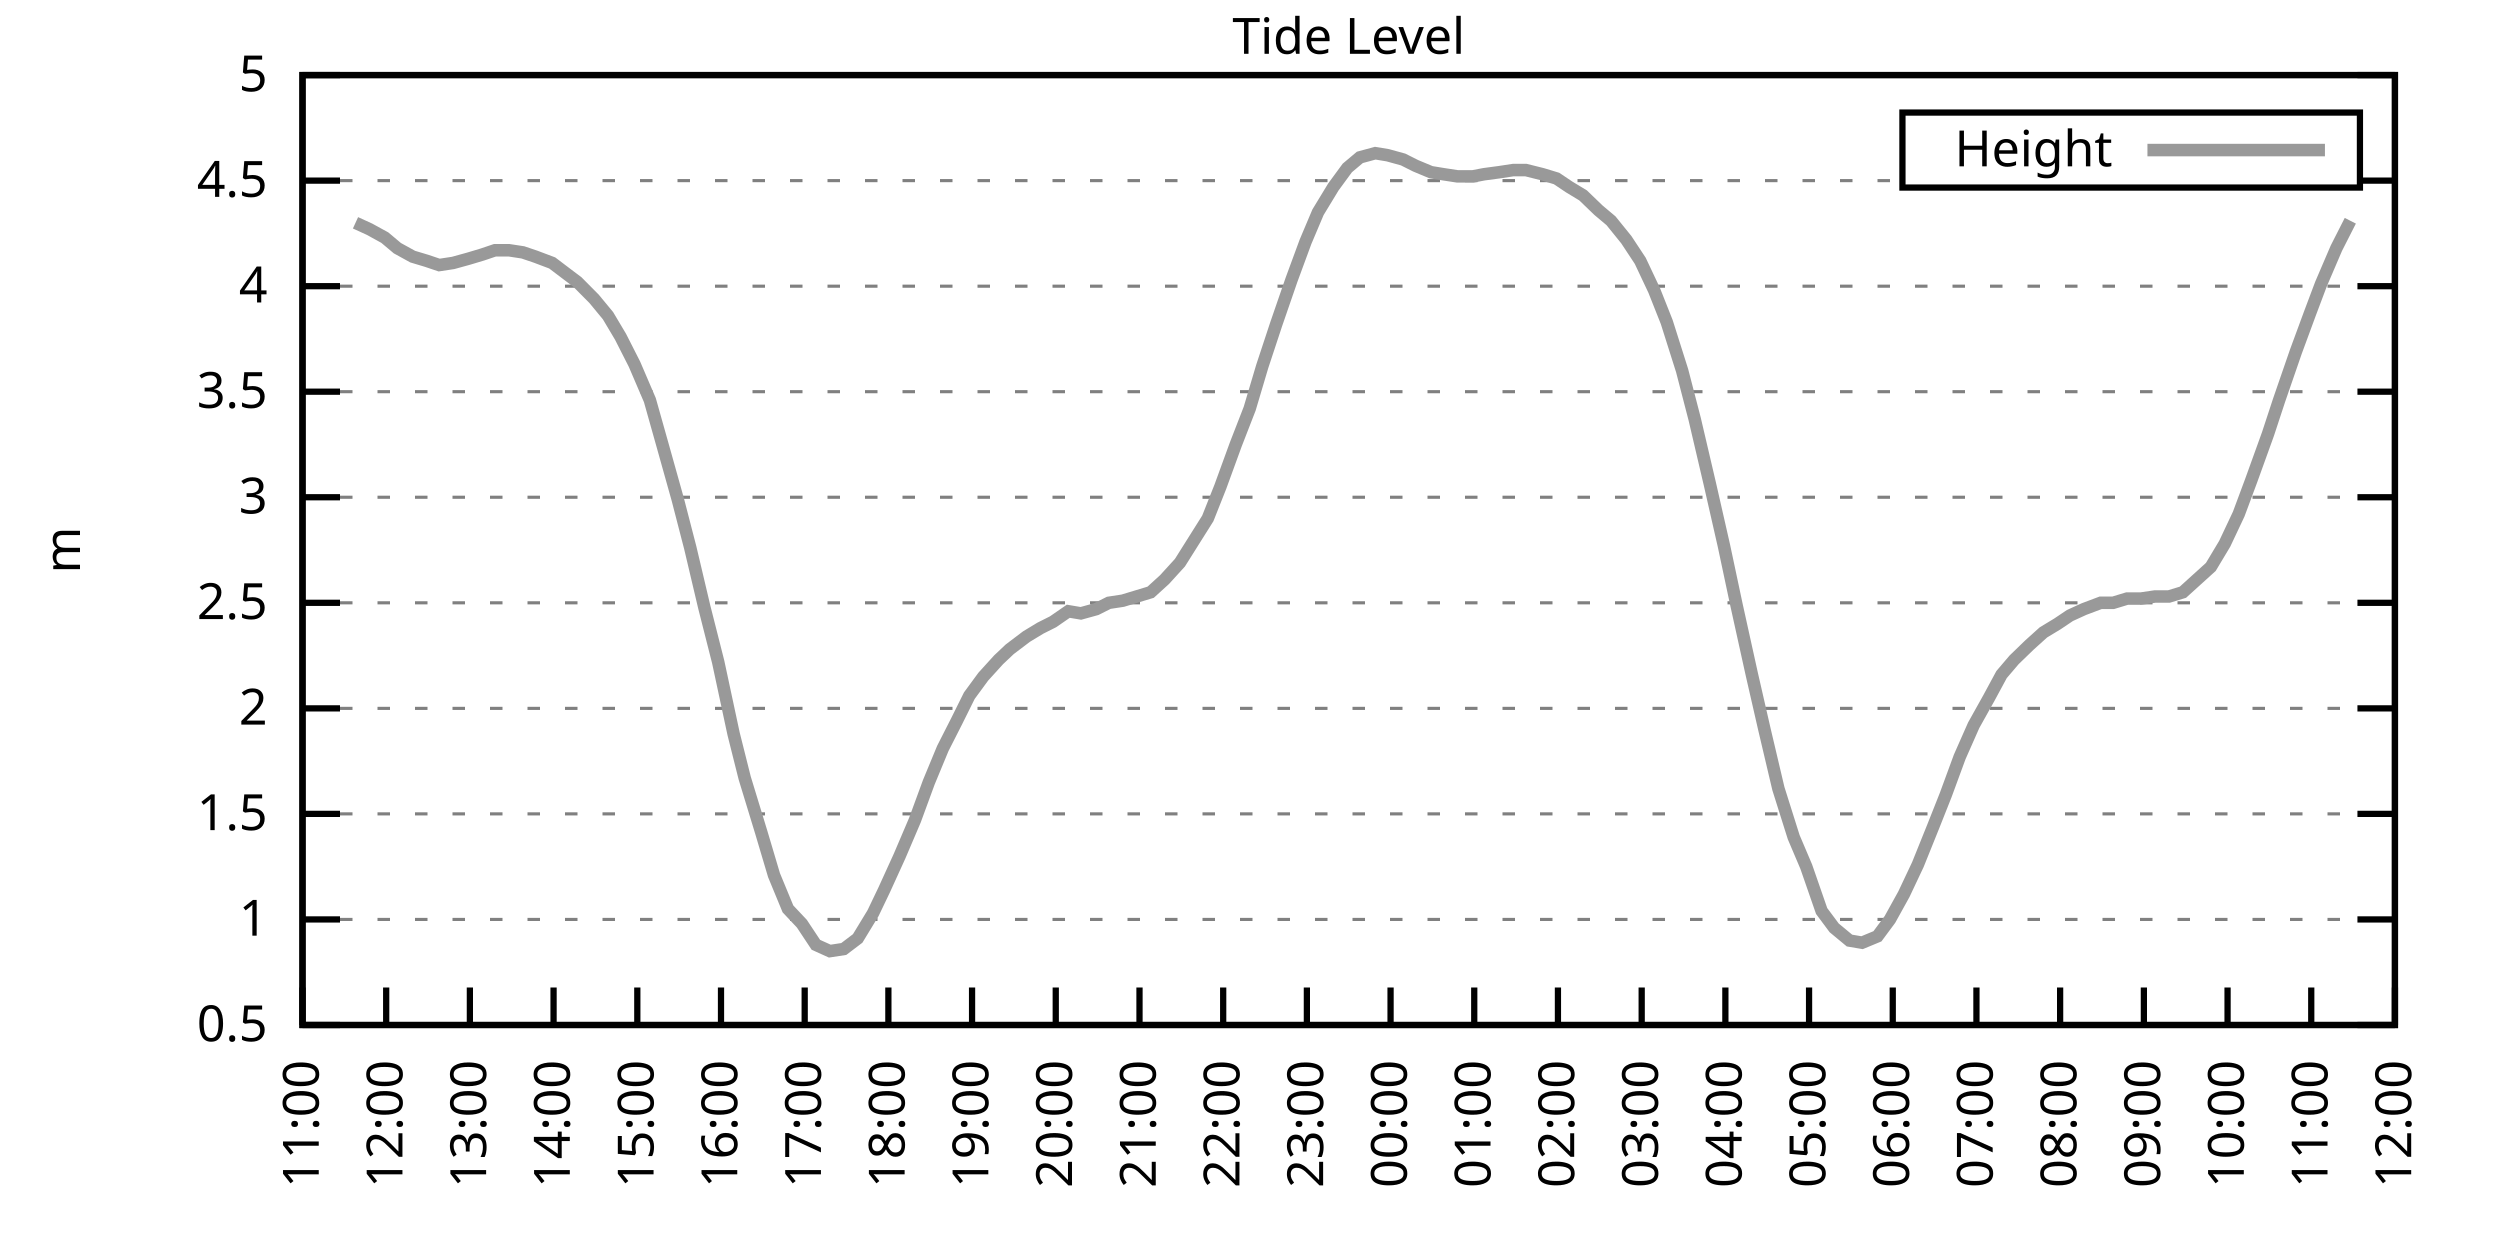
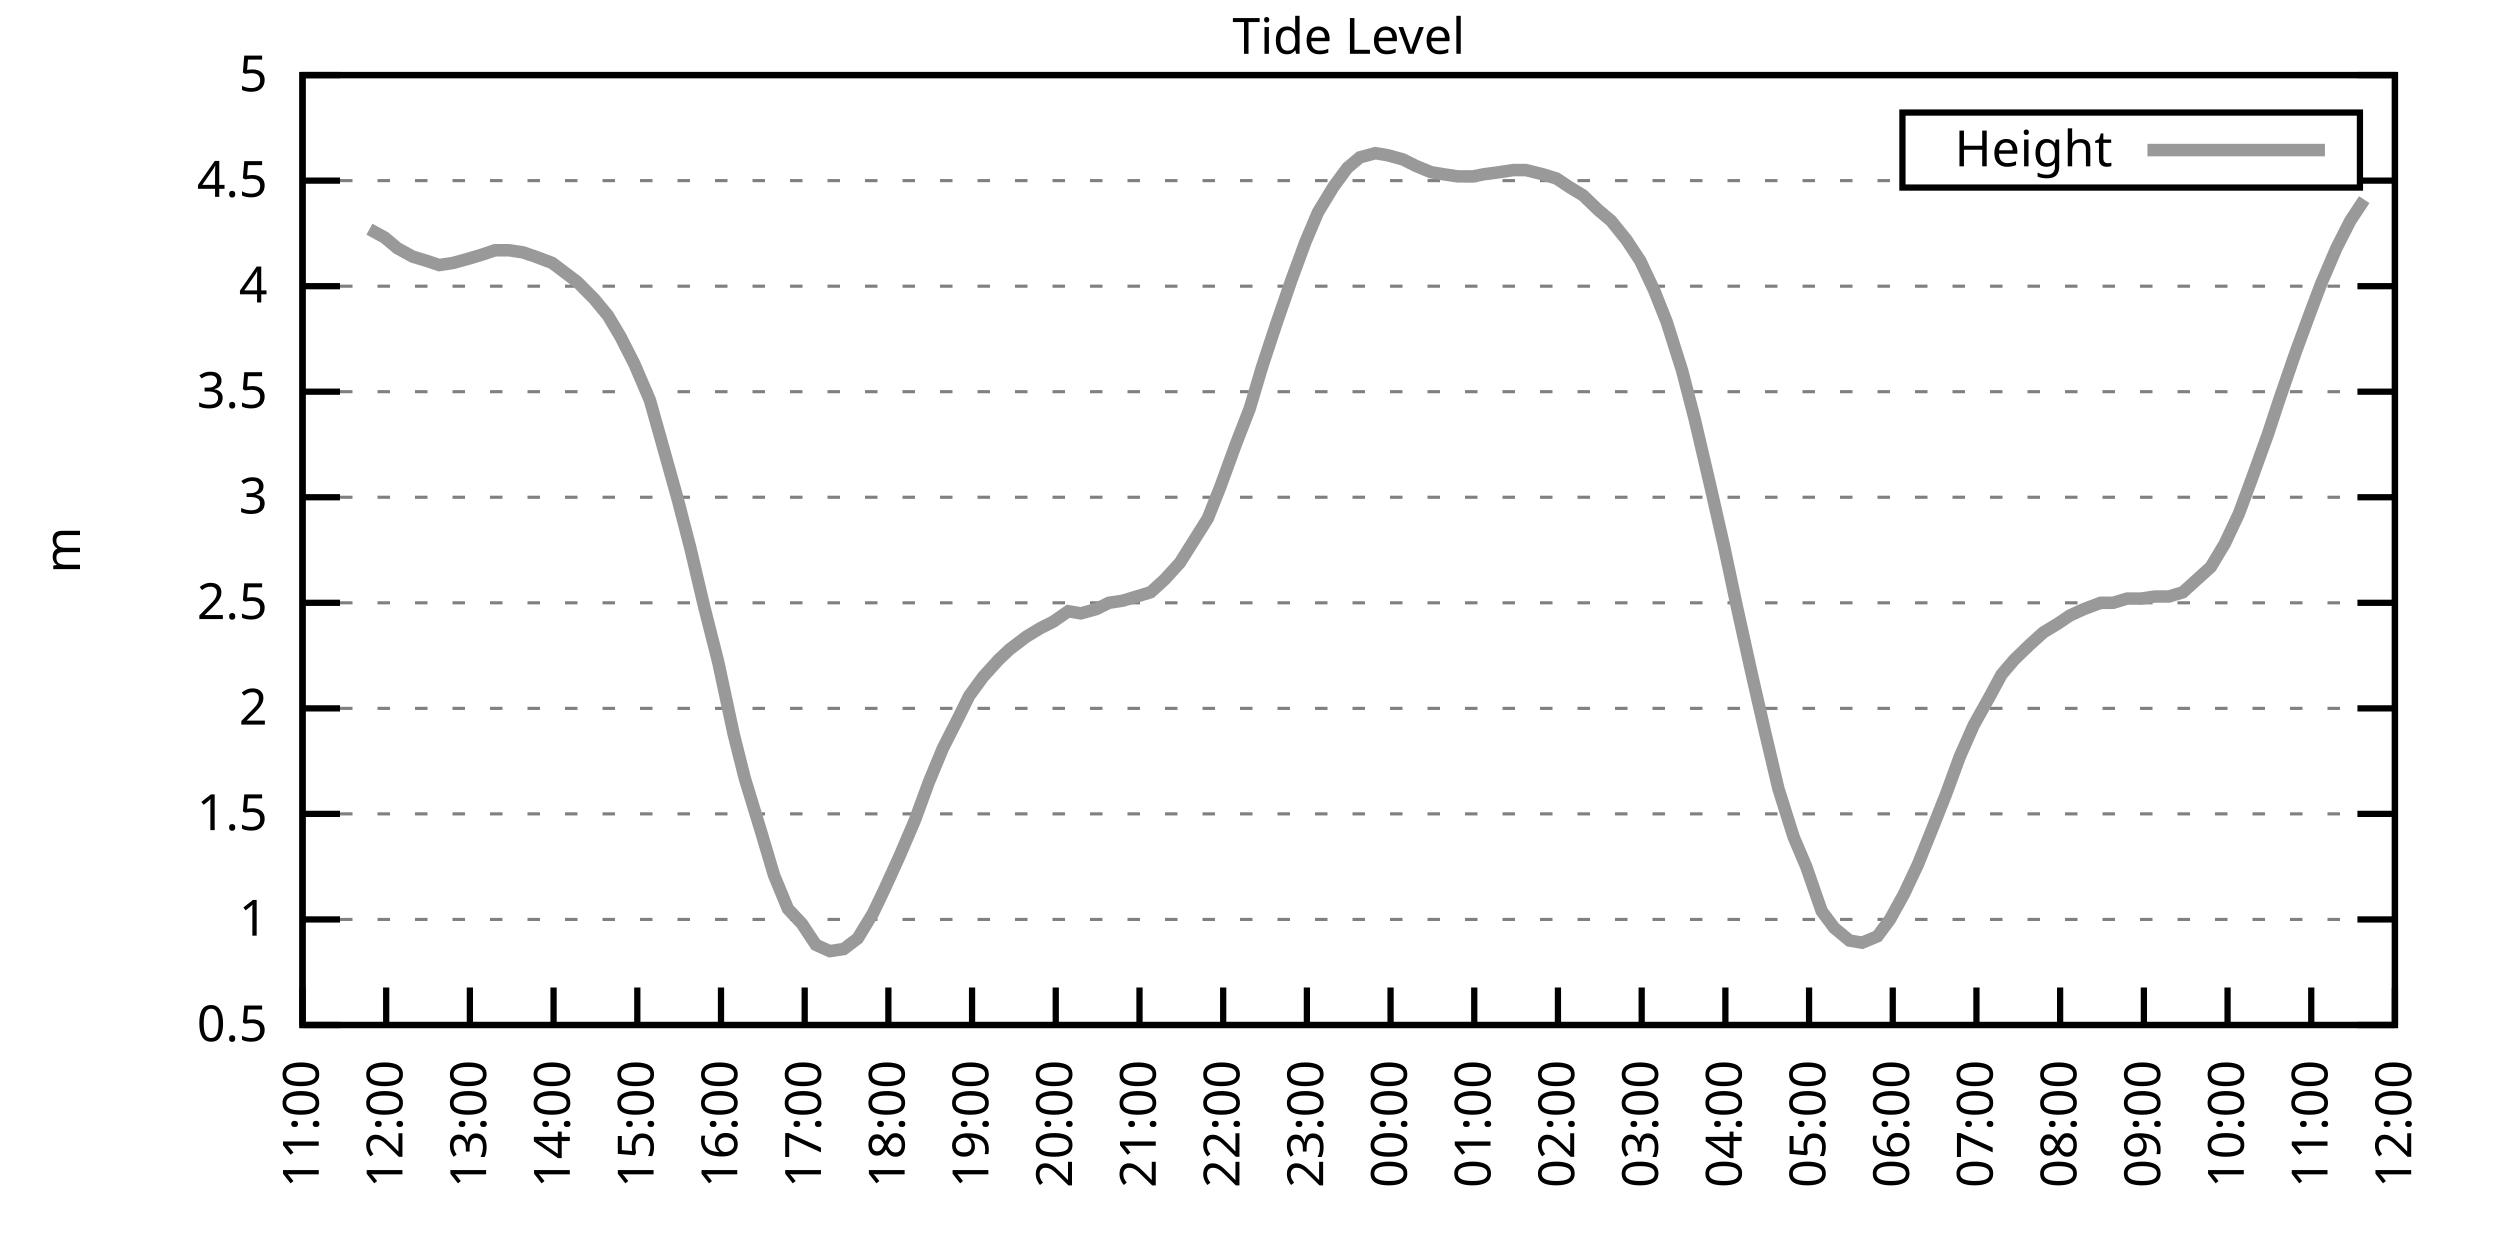
<svg xmlns="http://www.w3.org/2000/svg" xmlns:xlink="http://www.w3.org/1999/xlink" width="400" height="200" viewBox="0 0 400 200">
  <g id="gnuplot_canvas">
    <rect x="0" y="0" width="400" height="200" fill="none" />
    <defs>
      <circle id="gpDot" r="0.5" stroke-width="0.5" stroke="currentColor" />
      <path id="gpPt0" stroke-width="0.333" stroke="currentColor" d="M-1,0 h2 M0,-1 v2" />
      <path id="gpPt1" stroke-width="0.333" stroke="currentColor" d="M-1,-1 L1,1 M1,-1 L-1,1" />
      <path id="gpPt2" stroke-width="0.333" stroke="currentColor" d="M-1,0 L1,0 M0,-1 L0,1 M-1,-1 L1,1 M-1,1 L1,-1" />
      <rect id="gpPt3" stroke-width="0.333" stroke="currentColor" x="-1" y="-1" width="2" height="2" />
      <rect id="gpPt4" stroke-width="0.333" stroke="currentColor" fill="currentColor" x="-1" y="-1" width="2" height="2" />
      <circle id="gpPt5" stroke-width="0.333" stroke="currentColor" cx="0" cy="0" r="1" />
      <use xlink:href="#gpPt5" id="gpPt6" fill="currentColor" stroke="none" />
      <path id="gpPt7" stroke-width="0.333" stroke="currentColor" d="M0,-1.33 L-1.33,0.67 L1.33,0.67 z" />
      <use xlink:href="#gpPt7" id="gpPt8" fill="currentColor" stroke="none" />
      <use xlink:href="#gpPt7" id="gpPt9" stroke="currentColor" transform="rotate(180)" />
      <use xlink:href="#gpPt9" id="gpPt10" fill="currentColor" stroke="none" />
      <use xlink:href="#gpPt3" id="gpPt11" stroke="currentColor" transform="rotate(45)" />
      <use xlink:href="#gpPt11" id="gpPt12" fill="currentColor" stroke="none" />
      <path id="gpPt13" stroke-width="0.333" stroke="currentColor" d="M0,1.330 L1.265,0.411 L0.782,-1.067 L-0.782,-1.076 L-1.265,0.411 z" />
      <use xlink:href="#gpPt13" id="gpPt14" fill="currentColor" stroke="none" />
      <filter id="textbox" filterUnits="objectBoundingBox" x="0" y="0" height="1" width="1">
        <feFlood flood-color="white" flood-opacity="1" result="bgnd" />
        <feComposite in="SourceGraphic" in2="bgnd" operator="atop" />
      </filter>
      <filter id="greybox" filterUnits="objectBoundingBox" x="0" y="0" height="1" width="1">
        <feFlood flood-color="lightgrey" flood-opacity="1" result="grey" />
        <feComposite in="SourceGraphic" in2="grey" operator="atop" />
      </filter>
    </defs>
    <g fill="none" color="white" stroke="currentColor" stroke-width="1.00" stroke-linecap="butt" stroke-linejoin="miter">
</g>
    <g fill="none" color="black" stroke="currentColor" stroke-width="1.00" stroke-linecap="butt" stroke-linejoin="miter">
      <g stroke="none" shape-rendering="crispEdges">
        <polygon fill="rgb(255, 255, 255)" points="48.40,164.00 383.18,164.00 383.18,12.02 48.40,12.02 " />
      </g>
    </g>
    <g fill="none" color="black" stroke="currentColor" stroke-width="1.00" stroke-linecap="butt" stroke-linejoin="miter">
</g>
    <g fill="none" color="black" stroke="black" stroke-width="0.50" stroke-linecap="butt" stroke-linejoin="miter">
</g>
    <g fill="none" color="gray" stroke="currentColor" stroke-width="0.50" stroke-linecap="butt" stroke-linejoin="miter">
      <path stroke="gray" stroke-dasharray="2,4" class="gridline" d="M48.40,164.00 L383.19,164.00  " />
    </g>
    <g fill="none" color="gray" stroke="gray" stroke-width="1.00" stroke-linecap="butt" stroke-linejoin="miter">
</g>
    <g fill="none" color="black" stroke="currentColor" stroke-width="1.00" stroke-linecap="butt" stroke-linejoin="miter">
      <path stroke="black" d="M48.40,164.00 L54.40,164.00 M383.19,164.00 L377.19,164.00  " />
      <g transform="translate(42.80,166.60)" stroke="none" fill="black" font-family="Sans" font-size="8.00" text-anchor="end">
        <text>
          <tspan font-family="Sans"> 0.5</tspan>
        </text>
      </g>
    </g>
    <g fill="none" color="black" stroke="currentColor" stroke-width="1.00" stroke-linecap="butt" stroke-linejoin="miter">
</g>
    <g fill="none" color="black" stroke="black" stroke-width="0.50" stroke-linecap="butt" stroke-linejoin="miter">
</g>
    <g fill="none" color="gray" stroke="currentColor" stroke-width="0.50" stroke-linecap="butt" stroke-linejoin="miter">
      <path stroke="gray" stroke-dasharray="2,4" class="gridline" d="M48.40,147.11 L383.19,147.11  " />
    </g>
    <g fill="none" color="gray" stroke="gray" stroke-width="1.00" stroke-linecap="butt" stroke-linejoin="miter">
</g>
    <g fill="none" color="black" stroke="currentColor" stroke-width="1.00" stroke-linecap="butt" stroke-linejoin="miter">
      <path stroke="black" d="M48.40,147.11 L54.40,147.11 M383.19,147.11 L377.19,147.11  " />
      <g transform="translate(42.80,149.71)" stroke="none" fill="black" font-family="Sans" font-size="8.00" text-anchor="end">
        <text>
          <tspan font-family="Sans"> 1</tspan>
        </text>
      </g>
    </g>
    <g fill="none" color="black" stroke="currentColor" stroke-width="1.00" stroke-linecap="butt" stroke-linejoin="miter">
</g>
    <g fill="none" color="black" stroke="black" stroke-width="0.50" stroke-linecap="butt" stroke-linejoin="miter">
</g>
    <g fill="none" color="gray" stroke="currentColor" stroke-width="0.50" stroke-linecap="butt" stroke-linejoin="miter">
      <path stroke="gray" stroke-dasharray="2,4" class="gridline" d="M48.40,130.22 L383.19,130.22  " />
    </g>
    <g fill="none" color="gray" stroke="gray" stroke-width="1.00" stroke-linecap="butt" stroke-linejoin="miter">
</g>
    <g fill="none" color="black" stroke="currentColor" stroke-width="1.00" stroke-linecap="butt" stroke-linejoin="miter">
      <path stroke="black" d="M48.40,130.22 L54.40,130.22 M383.19,130.22 L377.19,130.22  " />
      <g transform="translate(42.80,132.82)" stroke="none" fill="black" font-family="Sans" font-size="8.00" text-anchor="end">
        <text>
          <tspan font-family="Sans"> 1.5</tspan>
        </text>
      </g>
    </g>
    <g fill="none" color="black" stroke="currentColor" stroke-width="1.00" stroke-linecap="butt" stroke-linejoin="miter">
</g>
    <g fill="none" color="black" stroke="black" stroke-width="0.50" stroke-linecap="butt" stroke-linejoin="miter">
</g>
    <g fill="none" color="gray" stroke="currentColor" stroke-width="0.50" stroke-linecap="butt" stroke-linejoin="miter">
      <path stroke="gray" stroke-dasharray="2,4" class="gridline" d="M48.40,113.34 L383.19,113.34  " />
    </g>
    <g fill="none" color="gray" stroke="gray" stroke-width="1.00" stroke-linecap="butt" stroke-linejoin="miter">
</g>
    <g fill="none" color="black" stroke="currentColor" stroke-width="1.00" stroke-linecap="butt" stroke-linejoin="miter">
      <path stroke="black" d="M48.40,113.34 L54.40,113.34 M383.19,113.34 L377.19,113.34  " />
      <g transform="translate(42.80,115.94)" stroke="none" fill="black" font-family="Sans" font-size="8.00" text-anchor="end">
        <text>
          <tspan font-family="Sans"> 2</tspan>
        </text>
      </g>
    </g>
    <g fill="none" color="black" stroke="currentColor" stroke-width="1.00" stroke-linecap="butt" stroke-linejoin="miter">
</g>
    <g fill="none" color="black" stroke="black" stroke-width="0.50" stroke-linecap="butt" stroke-linejoin="miter">
</g>
    <g fill="none" color="gray" stroke="currentColor" stroke-width="0.50" stroke-linecap="butt" stroke-linejoin="miter">
      <path stroke="gray" stroke-dasharray="2,4" class="gridline" d="M48.40,96.45 L383.19,96.45  " />
    </g>
    <g fill="none" color="gray" stroke="gray" stroke-width="1.00" stroke-linecap="butt" stroke-linejoin="miter">
</g>
    <g fill="none" color="black" stroke="currentColor" stroke-width="1.00" stroke-linecap="butt" stroke-linejoin="miter">
      <path stroke="black" d="M48.40,96.45 L54.40,96.45 M383.19,96.45 L377.19,96.45  " />
      <g transform="translate(42.80,99.05)" stroke="none" fill="black" font-family="Sans" font-size="8.00" text-anchor="end">
        <text>
          <tspan font-family="Sans"> 2.5</tspan>
        </text>
      </g>
    </g>
    <g fill="none" color="black" stroke="currentColor" stroke-width="1.00" stroke-linecap="butt" stroke-linejoin="miter">
</g>
    <g fill="none" color="black" stroke="black" stroke-width="0.50" stroke-linecap="butt" stroke-linejoin="miter">
</g>
    <g fill="none" color="gray" stroke="currentColor" stroke-width="0.50" stroke-linecap="butt" stroke-linejoin="miter">
      <path stroke="gray" stroke-dasharray="2,4" class="gridline" d="M48.40,79.56 L383.19,79.56  " />
    </g>
    <g fill="none" color="gray" stroke="gray" stroke-width="1.00" stroke-linecap="butt" stroke-linejoin="miter">
</g>
    <g fill="none" color="black" stroke="currentColor" stroke-width="1.00" stroke-linecap="butt" stroke-linejoin="miter">
      <path stroke="black" d="M48.40,79.56 L54.40,79.56 M383.19,79.56 L377.19,79.56  " />
      <g transform="translate(42.80,82.16)" stroke="none" fill="black" font-family="Sans" font-size="8.00" text-anchor="end">
        <text>
          <tspan font-family="Sans"> 3</tspan>
        </text>
      </g>
    </g>
    <g fill="none" color="black" stroke="currentColor" stroke-width="1.00" stroke-linecap="butt" stroke-linejoin="miter">
</g>
    <g fill="none" color="black" stroke="black" stroke-width="0.50" stroke-linecap="butt" stroke-linejoin="miter">
</g>
    <g fill="none" color="gray" stroke="currentColor" stroke-width="0.50" stroke-linecap="butt" stroke-linejoin="miter">
      <path stroke="gray" stroke-dasharray="2,4" class="gridline" d="M48.40,62.67 L383.19,62.67  " />
    </g>
    <g fill="none" color="gray" stroke="gray" stroke-width="1.00" stroke-linecap="butt" stroke-linejoin="miter">
</g>
    <g fill="none" color="black" stroke="currentColor" stroke-width="1.00" stroke-linecap="butt" stroke-linejoin="miter">
      <path stroke="black" d="M48.40,62.67 L54.40,62.67 M383.19,62.67 L377.19,62.67  " />
      <g transform="translate(42.80,65.27)" stroke="none" fill="black" font-family="Sans" font-size="8.00" text-anchor="end">
        <text>
          <tspan font-family="Sans"> 3.5</tspan>
        </text>
      </g>
    </g>
    <g fill="none" color="black" stroke="currentColor" stroke-width="1.00" stroke-linecap="butt" stroke-linejoin="miter">
</g>
    <g fill="none" color="black" stroke="black" stroke-width="0.50" stroke-linecap="butt" stroke-linejoin="miter">
</g>
    <g fill="none" color="gray" stroke="currentColor" stroke-width="0.50" stroke-linecap="butt" stroke-linejoin="miter">
      <path stroke="gray" stroke-dasharray="2,4" class="gridline" d="M48.40,45.79 L383.19,45.79  " />
    </g>
    <g fill="none" color="gray" stroke="gray" stroke-width="1.00" stroke-linecap="butt" stroke-linejoin="miter">
</g>
    <g fill="none" color="black" stroke="currentColor" stroke-width="1.00" stroke-linecap="butt" stroke-linejoin="miter">
      <path stroke="black" d="M48.40,45.79 L54.40,45.79 M383.19,45.79 L377.19,45.79  " />
      <g transform="translate(42.80,48.39)" stroke="none" fill="black" font-family="Sans" font-size="8.00" text-anchor="end">
        <text>
          <tspan font-family="Sans"> 4</tspan>
        </text>
      </g>
    </g>
    <g fill="none" color="black" stroke="currentColor" stroke-width="1.00" stroke-linecap="butt" stroke-linejoin="miter">
</g>
    <g fill="none" color="black" stroke="black" stroke-width="0.50" stroke-linecap="butt" stroke-linejoin="miter">
</g>
    <g fill="none" color="gray" stroke="currentColor" stroke-width="0.50" stroke-linecap="butt" stroke-linejoin="miter">
      <path stroke="gray" stroke-dasharray="2,4" class="gridline" d="M48.40,28.90 L304.39,28.90 M377.59,28.90 L383.19,28.90  " />
    </g>
    <g fill="none" color="gray" stroke="gray" stroke-width="1.00" stroke-linecap="butt" stroke-linejoin="miter">
</g>
    <g fill="none" color="black" stroke="currentColor" stroke-width="1.00" stroke-linecap="butt" stroke-linejoin="miter">
      <path stroke="black" d="M48.40,28.90 L54.40,28.90 M383.19,28.90 L377.19,28.90  " />
      <g transform="translate(42.80,31.50)" stroke="none" fill="black" font-family="Sans" font-size="8.00" text-anchor="end">
        <text>
          <tspan font-family="Sans"> 4.5</tspan>
        </text>
      </g>
    </g>
    <g fill="none" color="black" stroke="currentColor" stroke-width="1.00" stroke-linecap="butt" stroke-linejoin="miter">
</g>
    <g fill="none" color="black" stroke="black" stroke-width="0.50" stroke-linecap="butt" stroke-linejoin="miter">
</g>
    <g fill="none" color="gray" stroke="currentColor" stroke-width="0.50" stroke-linecap="butt" stroke-linejoin="miter">
      <path stroke="gray" stroke-dasharray="2,4" class="gridline" d="M48.40,12.01 L383.19,12.01  " />
    </g>
    <g fill="none" color="gray" stroke="gray" stroke-width="1.00" stroke-linecap="butt" stroke-linejoin="miter">
</g>
    <g fill="none" color="black" stroke="currentColor" stroke-width="1.00" stroke-linecap="butt" stroke-linejoin="miter">
      <path stroke="black" d="M48.40,12.01 L54.40,12.01 M383.19,12.01 L377.19,12.01  " />
      <g transform="translate(42.80,14.61)" stroke="none" fill="black" font-family="Sans" font-size="8.00" text-anchor="end">
        <text>
          <tspan font-family="Sans"> 5</tspan>
        </text>
      </g>
    </g>
    <g fill="none" color="black" stroke="currentColor" stroke-width="1.00" stroke-linecap="butt" stroke-linejoin="miter">
      <path stroke="black" d="M48.40,164.00 L48.40,158.00  " />
      <g transform="translate(51.00,169.60) rotate(270.00)" stroke="none" fill="black" font-family="Sans" font-size="8.00" text-anchor="end">
        <text>
          <tspan font-family="Sans">11:00</tspan>
        </text>
      </g>
    </g>
    <g fill="none" color="black" stroke="currentColor" stroke-width="1.00" stroke-linecap="butt" stroke-linejoin="miter">
      <path stroke="black" d="M61.79,164.00 L61.79,158.00  " />
      <g transform="translate(64.39,169.60) rotate(270.00)" stroke="none" fill="black" font-family="Sans" font-size="8.00" text-anchor="end">
        <text>
          <tspan font-family="Sans">12:00</tspan>
        </text>
      </g>
    </g>
    <g fill="none" color="black" stroke="currentColor" stroke-width="1.00" stroke-linecap="butt" stroke-linejoin="miter">
      <path stroke="black" d="M75.18,164.00 L75.18,158.00  " />
      <g transform="translate(77.78,169.60) rotate(270.00)" stroke="none" fill="black" font-family="Sans" font-size="8.00" text-anchor="end">
        <text>
          <tspan font-family="Sans">13:00</tspan>
        </text>
      </g>
    </g>
    <g fill="none" color="black" stroke="currentColor" stroke-width="1.00" stroke-linecap="butt" stroke-linejoin="miter">
      <path stroke="black" d="M88.57,164.00 L88.57,158.00  " />
      <g transform="translate(91.17,169.60) rotate(270.00)" stroke="none" fill="black" font-family="Sans" font-size="8.00" text-anchor="end">
        <text>
          <tspan font-family="Sans">14:00</tspan>
        </text>
      </g>
    </g>
    <g fill="none" color="black" stroke="currentColor" stroke-width="1.00" stroke-linecap="butt" stroke-linejoin="miter">
      <path stroke="black" d="M101.97,164.00 L101.97,158.00  " />
      <g transform="translate(104.57,169.60) rotate(270.00)" stroke="none" fill="black" font-family="Sans" font-size="8.00" text-anchor="end">
        <text>
          <tspan font-family="Sans">15:00</tspan>
        </text>
      </g>
    </g>
    <g fill="none" color="black" stroke="currentColor" stroke-width="1.00" stroke-linecap="butt" stroke-linejoin="miter">
      <path stroke="black" d="M115.36,164.00 L115.36,158.00  " />
      <g transform="translate(117.96,169.60) rotate(270.00)" stroke="none" fill="black" font-family="Sans" font-size="8.00" text-anchor="end">
        <text>
          <tspan font-family="Sans">16:00</tspan>
        </text>
      </g>
    </g>
    <g fill="none" color="black" stroke="currentColor" stroke-width="1.00" stroke-linecap="butt" stroke-linejoin="miter">
      <path stroke="black" d="M128.75,164.00 L128.75,158.00  " />
      <g transform="translate(131.35,169.60) rotate(270.00)" stroke="none" fill="black" font-family="Sans" font-size="8.00" text-anchor="end">
        <text>
          <tspan font-family="Sans">17:00</tspan>
        </text>
      </g>
    </g>
    <g fill="none" color="black" stroke="currentColor" stroke-width="1.00" stroke-linecap="butt" stroke-linejoin="miter">
      <path stroke="black" d="M142.14,164.00 L142.14,158.00  " />
      <g transform="translate(144.74,169.60) rotate(270.00)" stroke="none" fill="black" font-family="Sans" font-size="8.00" text-anchor="end">
        <text>
          <tspan font-family="Sans">18:00</tspan>
        </text>
      </g>
    </g>
    <g fill="none" color="black" stroke="currentColor" stroke-width="1.00" stroke-linecap="butt" stroke-linejoin="miter">
      <path stroke="black" d="M155.53,164.00 L155.53,158.00  " />
      <g transform="translate(158.13,169.60) rotate(270.00)" stroke="none" fill="black" font-family="Sans" font-size="8.00" text-anchor="end">
        <text>
          <tspan font-family="Sans">19:00</tspan>
        </text>
      </g>
    </g>
    <g fill="none" color="black" stroke="currentColor" stroke-width="1.00" stroke-linecap="butt" stroke-linejoin="miter">
      <path stroke="black" d="M168.92,164.00 L168.92,158.00  " />
      <g transform="translate(171.52,169.60) rotate(270.00)" stroke="none" fill="black" font-family="Sans" font-size="8.00" text-anchor="end">
        <text>
          <tspan font-family="Sans">20:00</tspan>
        </text>
      </g>
    </g>
    <g fill="none" color="black" stroke="currentColor" stroke-width="1.00" stroke-linecap="butt" stroke-linejoin="miter">
      <path stroke="black" d="M182.32,164.00 L182.32,158.00  " />
      <g transform="translate(184.92,169.60) rotate(270.00)" stroke="none" fill="black" font-family="Sans" font-size="8.00" text-anchor="end">
        <text>
          <tspan font-family="Sans">21:00</tspan>
        </text>
      </g>
    </g>
    <g fill="none" color="black" stroke="currentColor" stroke-width="1.00" stroke-linecap="butt" stroke-linejoin="miter">
      <path stroke="black" d="M195.71,164.00 L195.71,158.00  " />
      <g transform="translate(198.31,169.60) rotate(270.00)" stroke="none" fill="black" font-family="Sans" font-size="8.00" text-anchor="end">
        <text>
          <tspan font-family="Sans">22:00</tspan>
        </text>
      </g>
    </g>
    <g fill="none" color="black" stroke="currentColor" stroke-width="1.00" stroke-linecap="butt" stroke-linejoin="miter">
      <path stroke="black" d="M209.10,164.00 L209.10,158.00  " />
      <g transform="translate(211.70,169.60) rotate(270.00)" stroke="none" fill="black" font-family="Sans" font-size="8.00" text-anchor="end">
        <text>
          <tspan font-family="Sans">23:00</tspan>
        </text>
      </g>
    </g>
    <g fill="none" color="black" stroke="currentColor" stroke-width="1.00" stroke-linecap="butt" stroke-linejoin="miter">
      <path stroke="black" d="M222.49,164.00 L222.49,158.00  " />
      <g transform="translate(225.09,169.60) rotate(270.00)" stroke="none" fill="black" font-family="Sans" font-size="8.00" text-anchor="end">
        <text>
          <tspan font-family="Sans">00:00</tspan>
        </text>
      </g>
    </g>
    <g fill="none" color="black" stroke="currentColor" stroke-width="1.00" stroke-linecap="butt" stroke-linejoin="miter">
      <path stroke="black" d="M235.88,164.00 L235.88,158.00  " />
      <g transform="translate(238.48,169.60) rotate(270.00)" stroke="none" fill="black" font-family="Sans" font-size="8.00" text-anchor="end">
        <text>
          <tspan font-family="Sans">01:00</tspan>
        </text>
      </g>
    </g>
    <g fill="none" color="black" stroke="currentColor" stroke-width="1.00" stroke-linecap="butt" stroke-linejoin="miter">
      <path stroke="black" d="M249.27,164.00 L249.27,158.00  " />
      <g transform="translate(251.87,169.60) rotate(270.00)" stroke="none" fill="black" font-family="Sans" font-size="8.00" text-anchor="end">
        <text>
          <tspan font-family="Sans">02:00</tspan>
        </text>
      </g>
    </g>
    <g fill="none" color="black" stroke="currentColor" stroke-width="1.00" stroke-linecap="butt" stroke-linejoin="miter">
      <path stroke="black" d="M262.67,164.00 L262.67,158.00  " />
      <g transform="translate(265.27,169.60) rotate(270.00)" stroke="none" fill="black" font-family="Sans" font-size="8.00" text-anchor="end">
        <text>
          <tspan font-family="Sans">03:00</tspan>
        </text>
      </g>
    </g>
    <g fill="none" color="black" stroke="currentColor" stroke-width="1.00" stroke-linecap="butt" stroke-linejoin="miter">
      <path stroke="black" d="M276.06,164.00 L276.06,158.00  " />
      <g transform="translate(278.66,169.60) rotate(270.00)" stroke="none" fill="black" font-family="Sans" font-size="8.00" text-anchor="end">
        <text>
          <tspan font-family="Sans">04:00</tspan>
        </text>
      </g>
    </g>
    <g fill="none" color="black" stroke="currentColor" stroke-width="1.00" stroke-linecap="butt" stroke-linejoin="miter">
      <path stroke="black" d="M289.45,164.00 L289.45,158.00  " />
      <g transform="translate(292.05,169.60) rotate(270.00)" stroke="none" fill="black" font-family="Sans" font-size="8.00" text-anchor="end">
        <text>
          <tspan font-family="Sans">05:00</tspan>
        </text>
      </g>
    </g>
    <g fill="none" color="black" stroke="currentColor" stroke-width="1.00" stroke-linecap="butt" stroke-linejoin="miter">
      <path stroke="black" d="M302.84,164.00 L302.84,158.00  " />
      <g transform="translate(305.44,169.60) rotate(270.00)" stroke="none" fill="black" font-family="Sans" font-size="8.00" text-anchor="end">
        <text>
          <tspan font-family="Sans">06:00</tspan>
        </text>
      </g>
    </g>
    <g fill="none" color="black" stroke="currentColor" stroke-width="1.00" stroke-linecap="butt" stroke-linejoin="miter">
      <path stroke="black" d="M316.23,164.00 L316.23,158.00  " />
      <g transform="translate(318.83,169.60) rotate(270.00)" stroke="none" fill="black" font-family="Sans" font-size="8.00" text-anchor="end">
        <text>
          <tspan font-family="Sans">07:00</tspan>
        </text>
      </g>
    </g>
    <g fill="none" color="black" stroke="currentColor" stroke-width="1.00" stroke-linecap="butt" stroke-linejoin="miter">
      <path stroke="black" d="M329.62,164.00 L329.62,158.00  " />
      <g transform="translate(332.22,169.60) rotate(270.00)" stroke="none" fill="black" font-family="Sans" font-size="8.00" text-anchor="end">
        <text>
          <tspan font-family="Sans">08:00</tspan>
        </text>
      </g>
    </g>
    <g fill="none" color="black" stroke="currentColor" stroke-width="1.00" stroke-linecap="butt" stroke-linejoin="miter">
      <path stroke="black" d="M343.02,164.00 L343.02,158.00  " />
      <g transform="translate(345.62,169.60) rotate(270.00)" stroke="none" fill="black" font-family="Sans" font-size="8.00" text-anchor="end">
        <text>
          <tspan font-family="Sans">09:00</tspan>
        </text>
      </g>
    </g>
    <g fill="none" color="black" stroke="currentColor" stroke-width="1.00" stroke-linecap="butt" stroke-linejoin="miter">
      <path stroke="black" d="M356.41,164.00 L356.41,158.00  " />
      <g transform="translate(359.01,169.60) rotate(270.00)" stroke="none" fill="black" font-family="Sans" font-size="8.00" text-anchor="end">
        <text>
          <tspan font-family="Sans">10:00</tspan>
        </text>
      </g>
    </g>
    <g fill="none" color="black" stroke="currentColor" stroke-width="1.00" stroke-linecap="butt" stroke-linejoin="miter">
      <path stroke="black" d="M369.80,164.00 L369.80,158.00  " />
      <g transform="translate(372.40,169.60) rotate(270.00)" stroke="none" fill="black" font-family="Sans" font-size="8.00" text-anchor="end">
        <text>
          <tspan font-family="Sans">11:00</tspan>
        </text>
      </g>
    </g>
    <g fill="none" color="black" stroke="currentColor" stroke-width="1.00" stroke-linecap="butt" stroke-linejoin="miter">
      <path stroke="black" d="M383.19,164.00 L383.19,158.00  " />
      <g transform="translate(385.79,169.60) rotate(270.00)" stroke="none" fill="black" font-family="Sans" font-size="8.00" text-anchor="end">
        <text>
          <tspan font-family="Sans">12:00</tspan>
        </text>
      </g>
    </g>
    <g fill="none" color="black" stroke="currentColor" stroke-width="1.00" stroke-linecap="butt" stroke-linejoin="miter">
</g>
    <g fill="none" color="black" stroke="currentColor" stroke-width="1.00" stroke-linecap="butt" stroke-linejoin="miter">
      <path stroke="black" d="M48.40,12.01 L48.40,164.00 L383.19,164.00 L383.19,12.01 L48.40,12.01 Z  " />
    </g>
    <g fill="none" color="black" stroke="currentColor" stroke-width="1.00" stroke-linecap="butt" stroke-linejoin="miter">
</g>
    <g fill="none" color="black" stroke="currentColor" stroke-width="1.00" stroke-linecap="butt" stroke-linejoin="miter">
      <path stroke="black" d="M304.39,30.01 L304.39,18.01 L377.59,18.01 L377.59,30.01 L304.39,30.01 Z  " />
    </g>
    <g id="Tide_level_plot_1">
      <g fill="none" color="white" stroke="black" stroke-width="2.00" stroke-linecap="butt" stroke-linejoin="miter">
</g>
      <g fill="none" color="black" stroke="currentColor" stroke-width="2.00" stroke-linecap="butt" stroke-linejoin="miter">
        <g transform="translate(337.99,26.61)" stroke="none" fill="black" font-family="Sans" font-size="8.00" text-anchor="end">
          <text>
            <tspan font-family="Sans">Height</tspan>
          </text>
        </g>
      </g>
      <g fill="none" color="black" stroke="currentColor" stroke-width="2.00" stroke-linecap="butt" stroke-linejoin="miter">
-         <path stroke="rgb(153, 153, 153)" d="M343.59,24.01 L371.99,24.01 M56.88,35.65 L59.11,36.67 L61.57,38.02 L63.58,39.71 L66.03,41.06 L68.26,41.73   L70.27,42.41 L72.50,42.07 L74.96,41.39 L77.19,40.72 L79.20,40.04 L81.43,40.04 L83.66,40.38 L85.67,41.06   L88.35,42.07 L90.58,43.76 L92.37,45.11 L95.05,47.81 L97.28,50.51 L99.29,53.89 L101.52,58.28 L103.98,64.02   L105.98,71.12 L108.44,79.90 L110.45,87.67 L112.68,97.12 L114.91,105.91 L117.37,117.39 L119.15,124.48 L121.83,133.26   L123.84,140.02 L126.07,145.42 L128.30,147.79 L130.54,151.17 L132.77,152.18 L135.00,151.84 L137.23,150.15 L139.69,146.10   L141.47,142.38 L143.93,136.98 L146.38,131.24 L148.61,125.16 L150.85,119.75 L153.08,115.36 L155.09,111.31 L157.32,108.27   L159.77,105.57 L161.56,103.88 L164.24,101.85 L166.47,100.50 L168.48,99.49 L170.93,97.80 L172.94,98.14 L175.40,97.46   L177.41,96.45 L179.64,96.11 L184.10,94.76 L186.33,92.73 L188.79,90.03 L193.25,82.94 L195.26,77.87 L197.72,71.12   L199.95,65.38 L201.96,58.62 L204.19,51.87 L206.64,44.77 L208.88,38.69 L210.88,33.96 L213.34,29.91 L215.57,26.87   L217.58,25.18 L220.04,24.51 L222.04,24.84 L224.50,25.52 L226.51,26.53 L228.96,27.55 L230.97,27.88 L233.20,28.22   L235.66,28.22 L237.44,27.88 L239.90,27.55 L242.13,27.21 L244.14,27.21 L246.82,27.88 L249.05,28.56 L251.06,29.91   L253.29,31.26 L255.75,33.63 L257.76,35.32 L260.21,38.35 L262.44,41.73 L264.67,46.46 L266.68,51.53 L269.14,59.30   L271.15,67.06 L273.60,77.53 L275.83,87.33 L277.84,96.79 L280.30,107.93 L282.31,116.71 L284.54,126.17 L286.99,133.94   L289.00,138.67 L291.46,145.76 L293.47,148.46 L295.92,150.49 L297.93,150.83 L300.39,149.81 L302.39,147.11 L304.63,143.06   L306.86,138.33 L309.31,132.25 L311.32,127.18 L313.55,121.11 L315.79,116.04 L318.24,111.65 L320.25,107.93 L322.26,105.57   L324.71,103.20 L326.95,101.18 L329.18,99.83 L331.19,98.48 L333.42,97.46 L336.10,96.45 L338.10,96.45 L340.34,95.77   L342.57,95.77 L344.80,95.44 L347.03,95.44 L349.26,94.76 L351.50,92.73 L353.73,90.71 L355.96,86.99 L358.19,82.26   L360.20,76.86 L362.88,69.43 L364.66,64.02 L367.34,56.26 L369.58,50.18 L371.36,45.45 L373.82,39.71 L376.05,35.32    " />
+         <path stroke="rgb(153, 153, 153)" d="M343.59,24.01 L371.99,24.01 M59.11,36.67 L61.57,38.02 L63.58,39.71 L66.03,41.06 L68.26,41.73 L70.27,42.41   L72.50,42.07 L74.96,41.39 L77.19,40.72 L79.20,40.04 L81.43,40.04 L83.66,40.38 L85.67,41.06 L88.35,42.07   L90.58,43.76 L92.37,45.11 L95.05,47.81 L97.28,50.51 L99.29,53.89 L101.52,58.28 L103.98,64.02 L105.98,71.12   L108.44,79.90 L110.45,87.67 L112.68,97.12 L114.91,105.91 L117.37,117.39 L119.15,124.48 L121.83,133.26 L123.84,140.02   L126.07,145.42 L128.30,147.79 L130.54,151.17 L132.77,152.18 L135.00,151.84 L137.23,150.15 L139.69,146.10 L141.47,142.38   L143.93,136.98 L146.38,131.24 L148.61,125.16 L150.85,119.75 L153.08,115.36 L155.09,111.31 L157.32,108.27 L159.77,105.57   L161.56,103.88 L164.24,101.85 L166.47,100.50 L168.48,99.49 L170.93,97.80 L172.94,98.14 L175.40,97.46 L177.41,96.45   L179.64,96.11 L184.10,94.76 L186.33,92.73 L188.79,90.03 L193.25,82.94 L195.26,77.87 L197.72,71.12 L199.95,65.38   L201.96,58.62 L204.19,51.87 L206.64,44.77 L208.88,38.69 L210.88,33.96 L213.34,29.91 L215.57,26.87 L217.58,25.18   L220.04,24.51 L222.04,24.84 L224.50,25.52 L226.51,26.53 L228.96,27.55 L230.97,27.88 L233.20,28.22 L235.66,28.22   L237.44,27.88 L239.90,27.55 L242.13,27.21 L244.14,27.21 L246.82,27.88 L249.05,28.56 L251.06,29.91 L253.29,31.26   L255.75,33.63 L257.76,35.32 L260.21,38.35 L262.44,41.73 L264.67,46.46 L266.68,51.53 L269.14,59.30 L271.15,67.06   L273.60,77.53 L275.83,87.33 L277.84,96.79 L280.30,107.93 L282.31,116.71 L284.54,126.17 L286.99,133.94 L289.00,138.67   L291.46,145.76 L293.47,148.46 L295.92,150.49 L297.93,150.83 L300.39,149.81 L302.39,147.11 L304.63,143.06 L306.86,138.33   L309.31,132.25 L311.32,127.18 L313.55,121.11 L315.79,116.04 L318.24,111.65 L320.25,107.93 L322.26,105.57 L324.71,103.20   L326.95,101.18 L329.18,99.83 L331.19,98.48 L333.42,97.46 L336.10,96.45 L338.10,96.45 L340.34,95.77 L342.57,95.77   L344.80,95.44 L347.03,95.44 L349.26,94.76 L351.50,92.73 L353.73,90.71 L355.96,86.99 L358.19,82.26 L360.20,76.86   L362.88,69.43 L364.66,64.02 L367.34,56.26 L369.58,50.18 L371.36,45.45 L373.82,39.71 L376.05,35.32 L378.28,31.94    " />
      </g>
    </g>
    <g fill="none" color="black" stroke="currentColor" stroke-width="2.00" stroke-linecap="butt" stroke-linejoin="miter">
</g>
    <g fill="none" color="black" stroke="black" stroke-width="1.00" stroke-linecap="butt" stroke-linejoin="miter">
</g>
    <g fill="none" color="black" stroke="currentColor" stroke-width="1.00" stroke-linecap="butt" stroke-linejoin="miter">
      <path stroke="black" d="M48.40,12.01 L48.40,164.00 L383.19,164.00 L383.19,12.01 L48.40,12.01 Z  " />
      <g transform="translate(12.80,88.01) rotate(270.00)" stroke="none" fill="black" font-family="Sans" font-size="8.00" text-anchor="middle">
        <text>
          <tspan font-family="Sans">m</tspan>
        </text>
      </g>
    </g>
    <g fill="none" color="black" stroke="currentColor" stroke-width="1.00" stroke-linecap="butt" stroke-linejoin="miter">
</g>
    <g fill="none" color="black" stroke="currentColor" stroke-width="1.00" stroke-linecap="butt" stroke-linejoin="miter">
      <g transform="translate(215.79,8.61)" stroke="none" fill="black" font-family="Sans" font-size="8.00" text-anchor="middle">
        <text>
          <tspan font-family="Sans">Tide Level</tspan>
        </text>
      </g>
    </g>
    <g fill="none" color="black" stroke="currentColor" stroke-width="1.00" stroke-linecap="butt" stroke-linejoin="miter">
</g>
  </g>
</svg>
